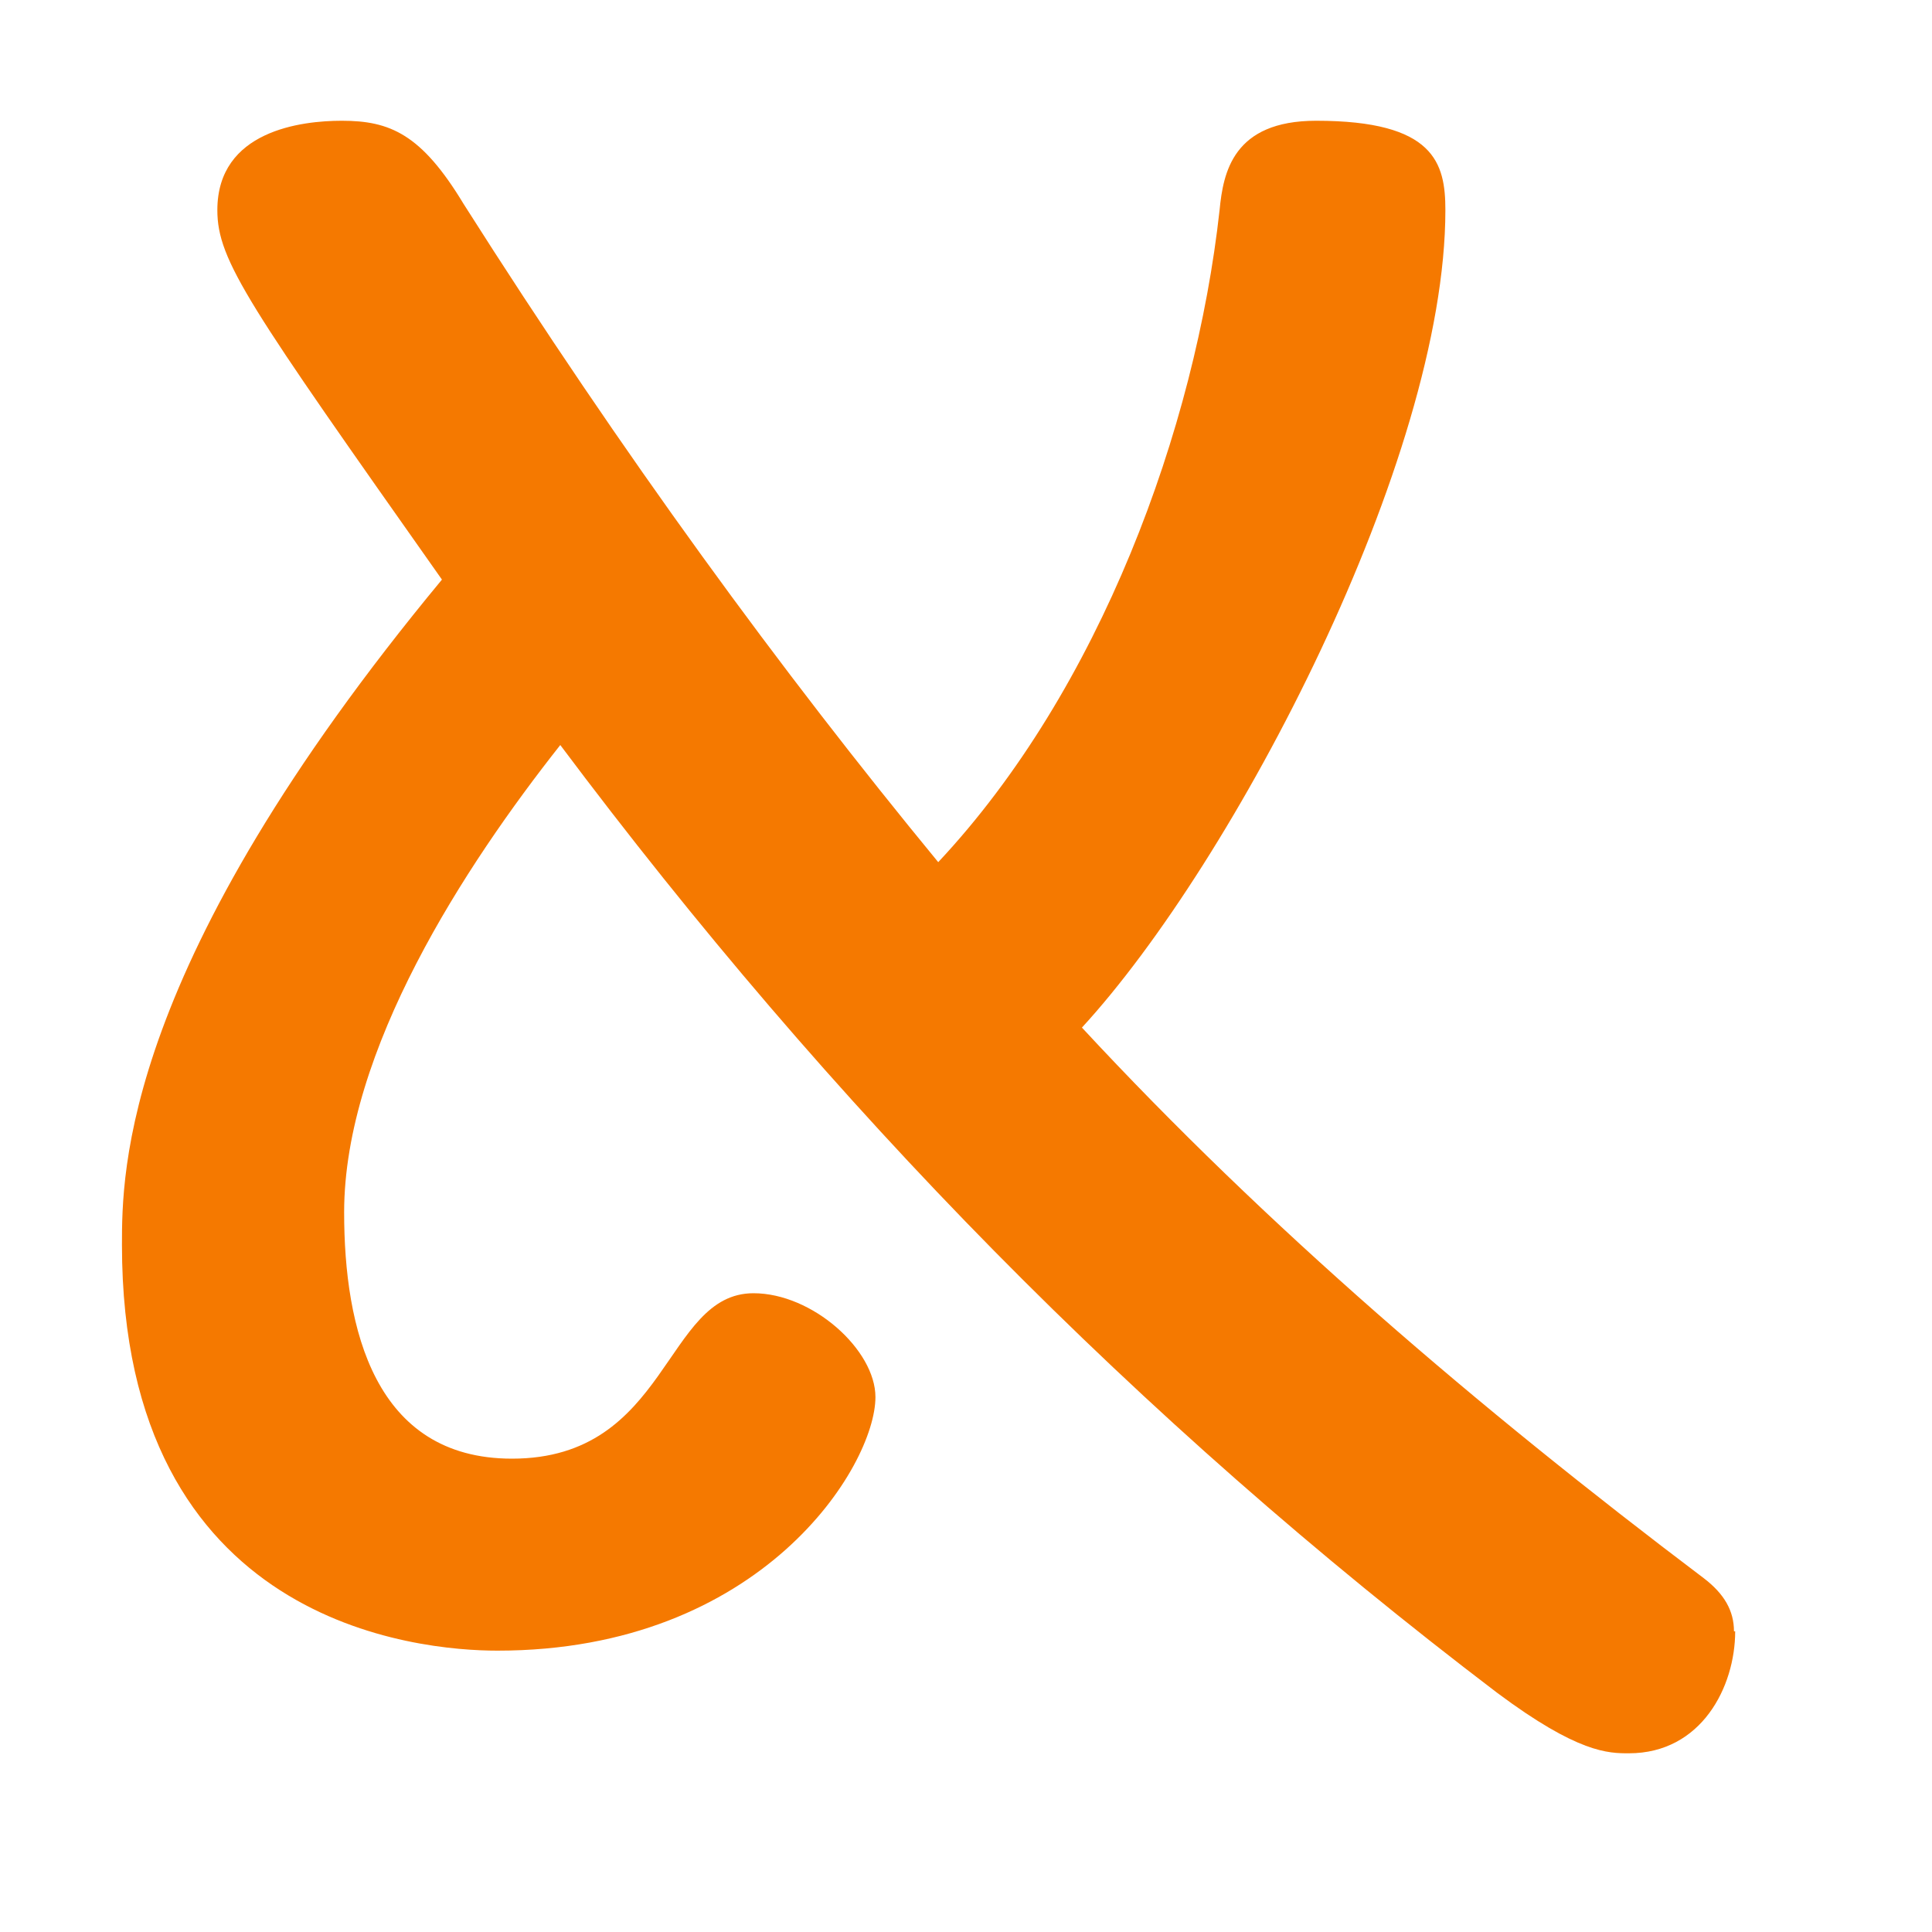
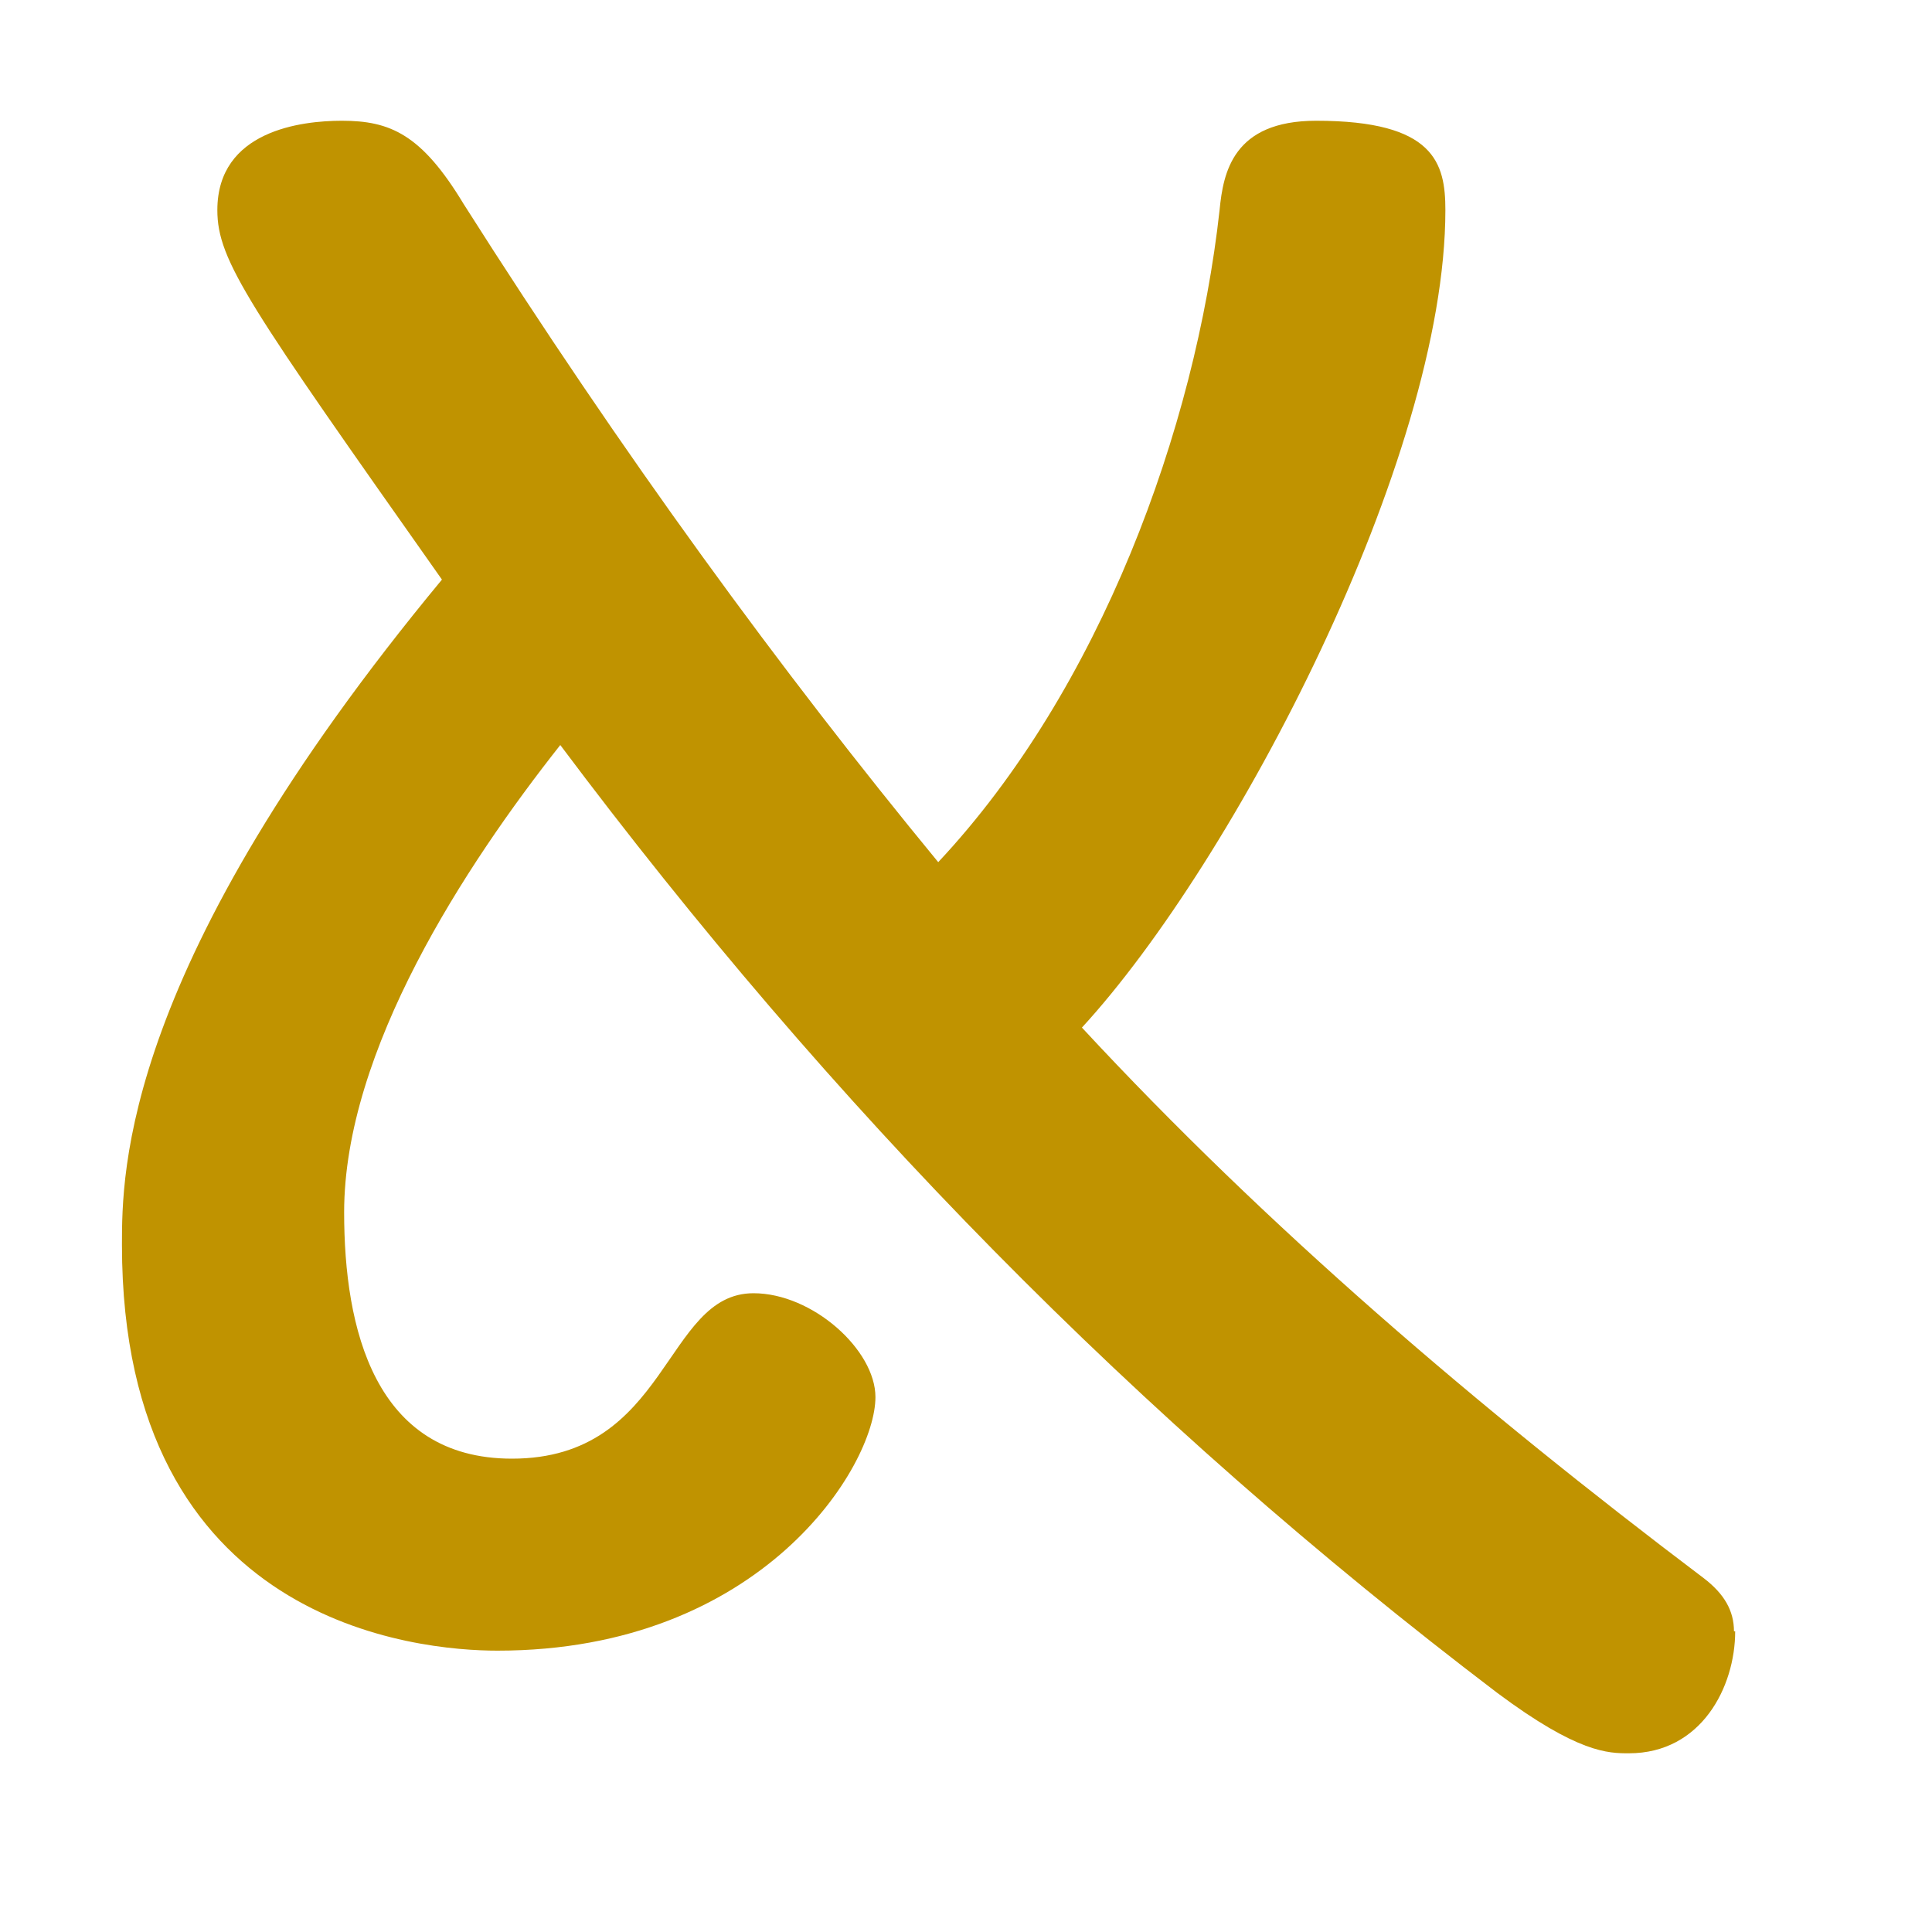
<svg xmlns="http://www.w3.org/2000/svg" height="16" viewBox="0 0 16 16" width="16">
-   <path d="m14.37 13.51c0 .46-.28 1.01-.88 1.01-.17 0-.42 0-1.09-.5-3-2.28-5.52-4.86-7.76-7.85-.79 1-1.79 2.53-1.79 3.87 0 .96.25 2.04 1.39 2.04 1.3 0 1.26-1.37 2-1.37.49 0 1.01.47 1.01.86 0 .57-.94 2.1-3.13 2.1-.65 0-3.11-.21-3.11-3.36 0-.6 0-2.31 2.65-5.51-1.6-2.27-1.86-2.64-1.86-3.06 0-.66.7-.74 1.03-.74.4 0 .66.11 1.01.69 1.32 2.08 2.63 3.87 3.93 5.45 1.34-1.43 2.13-3.59 2.33-5.4.03-.31.11-.74.8-.74.98 0 1.07.35 1.07.74 0 2.06-1.75 5.4-3.01 6.77 1.53 1.65 3.27 3.14 5.15 4.56.17.13.25.27.25.44z" fill="#f57900" />
+   <path d="m14.37 13.51c0 .46-.28 1.01-.88 1.01-.17 0-.42 0-1.09-.5-3-2.28-5.52-4.86-7.76-7.85-.79 1-1.79 2.53-1.79 3.87 0 .96.25 2.04 1.39 2.04 1.3 0 1.26-1.37 2-1.37.49 0 1.01.47 1.01.86 0 .57-.94 2.1-3.13 2.1-.65 0-3.11-.21-3.11-3.36 0-.6 0-2.31 2.65-5.51-1.6-2.27-1.86-2.64-1.86-3.06 0-.66.7-.74 1.03-.74.4 0 .66.11 1.01.69 1.32 2.08 2.63 3.87 3.93 5.45 1.34-1.43 2.13-3.59 2.33-5.4.03-.31.11-.74.8-.74.98 0 1.07.35 1.07.74 0 2.06-1.75 5.4-3.01 6.77 1.53 1.65 3.27 3.14 5.15 4.56.17.13.25.27.25.44z" fill="#c09300" />
</svg>
